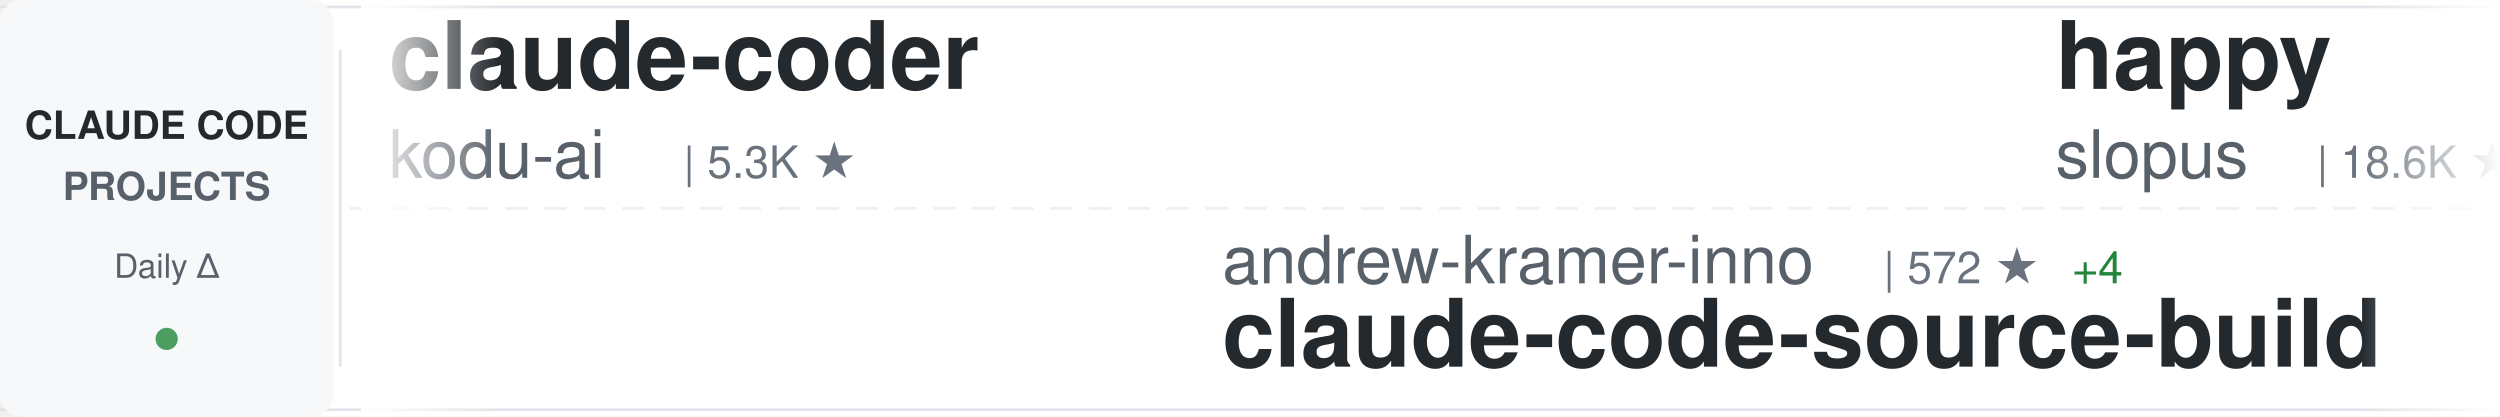
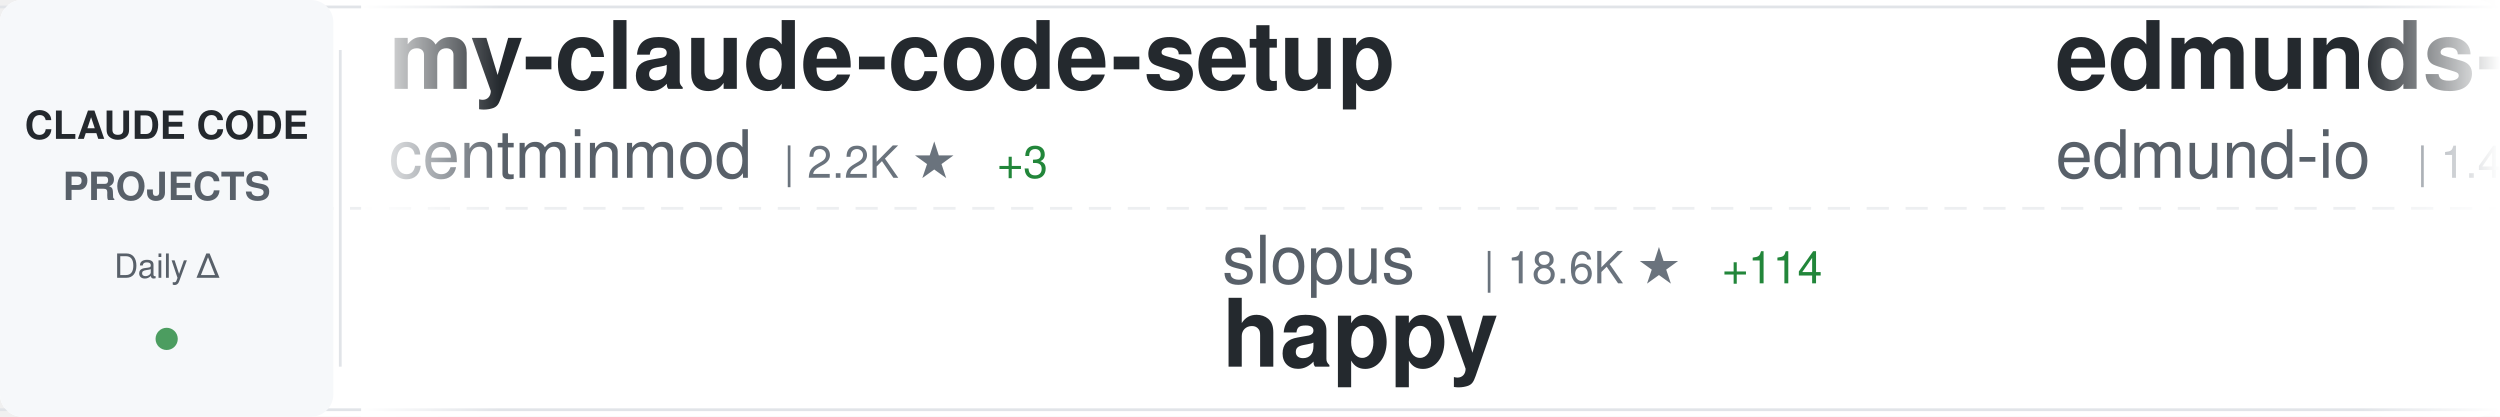
<svg xmlns="http://www.w3.org/2000/svg" width="900" height="150">
  <defs>
    <linearGradient id="awesomeLeftFade" x1="0%" y1="0%" x2="100%" y2="0%">
      <stop offset="0%" style="stop-color:#ffffff;stop-opacity:1" />
      <stop offset="100%" style="stop-color:#ffffff;stop-opacity:0" />
    </linearGradient>
    <linearGradient id="awesomeRightFade" x1="0%" y1="0%" x2="100%" y2="0%">
      <stop offset="0%" style="stop-color:#ffffff;stop-opacity:0" />
      <stop offset="100%" style="stop-color:#ffffff;stop-opacity:1" />
    </linearGradient>
  </defs>
  <rect width="900" height="150" fill="#ffffff" rx="8" />
  <rect x="0" y="2" width="900" height="1" fill="#e1e4e8" />
  <rect x="0" y="147" width="900" height="1" fill="#e1e4e8" />
  <line x1="0" y1="75" x2="900" y2="75" stroke="#e1e4e8" stroke-width="1" stroke-dasharray="8 6" opacity="0.6" />
  <rect x="0" y="0" width="120" height="150" fill="#f6f8fa" rx="8" />
  <text x="60" y="50" font-family="-apple-system, BlinkMacSystemFont, 'Segoe UI', Helvetica, Arial, sans-serif" font-size="14" font-weight="600" fill="#24292e" text-anchor="middle">CLAUDE CODE</text>
  <text x="60" y="72" font-family="-apple-system, BlinkMacSystemFont, 'Segoe UI', Helvetica, Arial, sans-serif" font-size="14" font-weight="600" fill="#586069" text-anchor="middle">PROJECTS</text>
  <text x="60" y="100" font-family="-apple-system, BlinkMacSystemFont, 'Segoe UI', Helvetica, Arial, sans-serif" font-size="12" font-weight="500" fill="#586069" text-anchor="middle">Daily Δ</text>
  <circle cx="60" cy="122" r="4" fill="#22863a" opacity="0.8" />
  <rect x="122" y="18" width="1" height="114" fill="#e1e4e8" />
  <clipPath id="awesomeTickerClip">
    <rect x="130" y="0" width="770" height="150" />
  </clipPath>
  <g clip-path="url(#awesomeTickerClip)">
    <g id="awesomeTickerItems">
      <animateTransform attributeName="transform" attributeType="XML" type="translate" from="0 0" to="-3000 0" dur="54s" repeatCount="indefinite" />
      <g transform="translate(0, 0)">
-         <text x="140" y="32" font-family="-apple-system, BlinkMacSystemFont, 'Segoe UI', Helvetica, Arial, sans-serif" font-size="34" font-weight="600" fill="#24292e">claude-coder</text>
-         <text x="140" y="64" font-family="-apple-system, BlinkMacSystemFont, 'Segoe UI', Helvetica, Arial, sans-serif" font-size="24" font-weight="400" fill="#586069">kodu-ai</text>
-         <text x="246" y="64" font-family="-apple-system, BlinkMacSystemFont, 'Segoe UI', Helvetica, Arial, sans-serif" font-size="16" font-weight="500" fill="#6a737d">| 5.3K ★</text>
-       </g>
-       <g transform="translate(300, 0)">
-         <text x="140" y="102" font-family="-apple-system, BlinkMacSystemFont, 'Segoe UI', Helvetica, Arial, sans-serif" font-size="24" font-weight="400" fill="#586069">andrew-kramer-inno</text>
-         <text x="378" y="102" font-family="-apple-system, BlinkMacSystemFont, 'Segoe UI', Helvetica, Arial, sans-serif" font-size="16" font-weight="500" fill="#6a737d">| 572 ★</text>
-         <text x="446" y="102" font-family="-apple-system, BlinkMacSystemFont, 'Segoe UI', Helvetica, Arial, sans-serif" font-size="16" font-weight="500" fill="#22863a"> +4</text>
-         <text x="140" y="132" font-family="-apple-system, BlinkMacSystemFont, 'Segoe UI', Helvetica, Arial, sans-serif" font-size="34" font-weight="600" fill="#24292e">claude-code-source-build</text>
-       </g>
-       <g transform="translate(600, 0)">
-         <text x="140" y="32" font-family="-apple-system, BlinkMacSystemFont, 'Segoe UI', Helvetica, Arial, sans-serif" font-size="34" font-weight="600" fill="#24292e">happy</text>
-         <text x="140" y="64" font-family="-apple-system, BlinkMacSystemFont, 'Segoe UI', Helvetica, Arial, sans-serif" font-size="24" font-weight="400" fill="#586069">slopus</text>
-         <text x="234" y="64" font-family="-apple-system, BlinkMacSystemFont, 'Segoe UI', Helvetica, Arial, sans-serif" font-size="16" font-weight="500" fill="#6a737d">| 18.6K ★</text>
-         <text x="320" y="64" font-family="-apple-system, BlinkMacSystemFont, 'Segoe UI', Helvetica, Arial, sans-serif" font-size="16" font-weight="500" fill="#22863a"> +127</text>
-       </g>
-       <g transform="translate(900, 0)">
-         <text x="140" y="102" font-family="-apple-system, BlinkMacSystemFont, 'Segoe UI', Helvetica, Arial, sans-serif" font-size="24" font-weight="400" fill="#586069">bfly123</text>
-         <text x="246" y="102" font-family="-apple-system, BlinkMacSystemFont, 'Segoe UI', Helvetica, Arial, sans-serif" font-size="16" font-weight="500" fill="#6a737d">| 2.3K ★</text>
-         <text x="323" y="102" font-family="-apple-system, BlinkMacSystemFont, 'Segoe UI', Helvetica, Arial, sans-serif" font-size="16" font-weight="500" fill="#22863a"> +22</text>
-         <text x="140" y="132" font-family="-apple-system, BlinkMacSystemFont, 'Segoe UI', Helvetica, Arial, sans-serif" font-size="34" font-weight="600" fill="#24292e">claude_code_bridge</text>
-       </g>
-       <g transform="translate(1200, 0)">
-         <text x="140" y="32" font-family="-apple-system, BlinkMacSystemFont, 'Segoe UI', Helvetica, Arial, sans-serif" font-size="34" font-weight="600" fill="#24292e">claude-code-workflows</text>
-         <text x="140" y="64" font-family="-apple-system, BlinkMacSystemFont, 'Segoe UI', Helvetica, Arial, sans-serif" font-size="24" font-weight="400" fill="#586069">OneRedOak</text>
-         <text x="270" y="64" font-family="-apple-system, BlinkMacSystemFont, 'Segoe UI', Helvetica, Arial, sans-serif" font-size="16" font-weight="500" fill="#6a737d">| 3.8K ★</text>
-         <text x="347" y="64" font-family="-apple-system, BlinkMacSystemFont, 'Segoe UI', Helvetica, Arial, sans-serif" font-size="16" font-weight="500" fill="#22863a"> +1</text>
-       </g>
-       <g transform="translate(1500, 0)">
-         <text x="140" y="102" font-family="-apple-system, BlinkMacSystemFont, 'Segoe UI', Helvetica, Arial, sans-serif" font-size="24" font-weight="400" fill="#586069">luyao618</text>
-         <text x="258" y="102" font-family="-apple-system, BlinkMacSystemFont, 'Segoe UI', Helvetica, Arial, sans-serif" font-size="16" font-weight="500" fill="#6a737d">| 1.2K ★</text>
-         <text x="335" y="102" font-family="-apple-system, BlinkMacSystemFont, 'Segoe UI', Helvetica, Arial, sans-serif" font-size="16" font-weight="500" fill="#22863a"> +9</text>
-         <text x="140" y="132" font-family="-apple-system, BlinkMacSystemFont, 'Segoe UI', Helvetica, Arial, sans-serif" font-size="34" font-weight="600" fill="#24292e">Claude-Code-Source-Study</text>
-       </g>
-       <g transform="translate(1800, 0)">
-         <text x="140" y="32" font-family="-apple-system, BlinkMacSystemFont, 'Segoe UI', Helvetica, Arial, sans-serif" font-size="34" font-weight="600" fill="#24292e">Claude-Code-Usage-Monito...</text>
-         <text x="140" y="64" font-family="-apple-system, BlinkMacSystemFont, 'Segoe UI', Helvetica, Arial, sans-serif" font-size="24" font-weight="400" fill="#586069">Maciek-roboblog</text>
-         <text x="342" y="64" font-family="-apple-system, BlinkMacSystemFont, 'Segoe UI', Helvetica, Arial, sans-serif" font-size="16" font-weight="500" fill="#6a737d">| 7.6K ★</text>
-         <text x="419" y="64" font-family="-apple-system, BlinkMacSystemFont, 'Segoe UI', Helvetica, Arial, sans-serif" font-size="16" font-weight="500" fill="#22863a"> +15</text>
-       </g>
-       <g transform="translate(2100, 0)">
-         <text x="140" y="102" font-family="-apple-system, BlinkMacSystemFont, 'Segoe UI', Helvetica, Arial, sans-serif" font-size="24" font-weight="400" fill="#586069">ChrisWiles</text>
-         <text x="282" y="102" font-family="-apple-system, BlinkMacSystemFont, 'Segoe UI', Helvetica, Arial, sans-serif" font-size="16" font-weight="500" fill="#6a737d">| 5.8K ★</text>
-         <text x="359" y="102" font-family="-apple-system, BlinkMacSystemFont, 'Segoe UI', Helvetica, Arial, sans-serif" font-size="16" font-weight="500" fill="#22863a"> +7</text>
-         <text x="140" y="132" font-family="-apple-system, BlinkMacSystemFont, 'Segoe UI', Helvetica, Arial, sans-serif" font-size="34" font-weight="600" fill="#24292e">claude-code-showcase</text>
-       </g>
-       <g transform="translate(2400, 0)">
        <text x="140" y="32" font-family="-apple-system, BlinkMacSystemFont, 'Segoe UI', Helvetica, Arial, sans-serif" font-size="34" font-weight="600" fill="#24292e">my-claude-code-setup</text>
        <text x="140" y="64" font-family="-apple-system, BlinkMacSystemFont, 'Segoe UI', Helvetica, Arial, sans-serif" font-size="24" font-weight="400" fill="#586069">centminmod</text>
        <text x="282" y="64" font-family="-apple-system, BlinkMacSystemFont, 'Segoe UI', Helvetica, Arial, sans-serif" font-size="16" font-weight="500" fill="#6a737d">| 2.2K ★</text>
-         <text x="359" y="64" font-family="-apple-system, BlinkMacSystemFont, 'Segoe UI', Helvetica, Arial, sans-serif" font-size="16" font-weight="500" fill="#22863a"> +2</text>
+         <text x="359" y="64" font-family="-apple-system, BlinkMacSystemFont, 'Segoe UI', Helvetica, Arial, sans-serif" font-size="16" font-weight="500" fill="#22863a"> +3</text>
      </g>
-       <g transform="translate(2700, 0)">
+       <g transform="translate(300, 0)">
+         <text x="140" y="102" font-family="-apple-system, BlinkMacSystemFont, 'Segoe UI', Helvetica, Arial, sans-serif" font-size="24" font-weight="400" fill="#586069">slopus</text>
+         <text x="234" y="102" font-family="-apple-system, BlinkMacSystemFont, 'Segoe UI', Helvetica, Arial, sans-serif" font-size="16" font-weight="500" fill="#6a737d">| 18.6K ★</text>
+         <text x="320" y="102" font-family="-apple-system, BlinkMacSystemFont, 'Segoe UI', Helvetica, Arial, sans-serif" font-size="16" font-weight="500" fill="#22863a"> +114</text>
+         <text x="140" y="132" font-family="-apple-system, BlinkMacSystemFont, 'Segoe UI', Helvetica, Arial, sans-serif" font-size="34" font-weight="600" fill="#24292e">happy</text>
+       </g>
+       <g transform="translate(600, 0)">
+         <text x="140" y="32" font-family="-apple-system, BlinkMacSystemFont, 'Segoe UI', Helvetica, Arial, sans-serif" font-size="34" font-weight="600" fill="#24292e">edmunds-claude-code</text>
+         <text x="140" y="64" font-family="-apple-system, BlinkMacSystemFont, 'Segoe UI', Helvetica, Arial, sans-serif" font-size="24" font-weight="400" fill="#586069">edmund-io</text>
+         <text x="270" y="64" font-family="-apple-system, BlinkMacSystemFont, 'Segoe UI', Helvetica, Arial, sans-serif" font-size="16" font-weight="500" fill="#6a737d">| 1.4K ★</text>
+         <text x="347" y="64" font-family="-apple-system, BlinkMacSystemFont, 'Segoe UI', Helvetica, Arial, sans-serif" font-size="16" font-weight="500" fill="#22863a"> +1</text>
+       </g>
+       <g transform="translate(900, 0)">
+         <text x="140" y="102" font-family="-apple-system, BlinkMacSystemFont, 'Segoe UI', Helvetica, Arial, sans-serif" font-size="24" font-weight="400" fill="#586069">Donchitos</text>
+         <text x="270" y="102" font-family="-apple-system, BlinkMacSystemFont, 'Segoe UI', Helvetica, Arial, sans-serif" font-size="16" font-weight="500" fill="#6a737d">| 11.4K ★</text>
+         <text x="356" y="102" font-family="-apple-system, BlinkMacSystemFont, 'Segoe UI', Helvetica, Arial, sans-serif" font-size="16" font-weight="500" fill="#22863a"> +320</text>
+         <text x="140" y="132" font-family="-apple-system, BlinkMacSystemFont, 'Segoe UI', Helvetica, Arial, sans-serif" font-size="34" font-weight="600" fill="#24292e">Claude-Code-Game-Studios</text>
+       </g>
+       <g transform="translate(1200, 0)">
+         <text x="140" y="32" font-family="-apple-system, BlinkMacSystemFont, 'Segoe UI', Helvetica, Arial, sans-serif" font-size="34" font-weight="600" fill="#24292e">antigravity-awesome-skil...</text>
+         <text x="140" y="64" font-family="-apple-system, BlinkMacSystemFont, 'Segoe UI', Helvetica, Arial, sans-serif" font-size="24" font-weight="400" fill="#586069">sickn33</text>
+         <text x="246" y="64" font-family="-apple-system, BlinkMacSystemFont, 'Segoe UI', Helvetica, Arial, sans-serif" font-size="16" font-weight="500" fill="#6a737d">| 33.6K ★</text>
+         <text x="332" y="64" font-family="-apple-system, BlinkMacSystemFont, 'Segoe UI', Helvetica, Arial, sans-serif" font-size="16" font-weight="500" fill="#22863a"> +223</text>
+       </g>
+       <g transform="translate(1500, 0)">
+         <text x="140" y="102" font-family="-apple-system, BlinkMacSystemFont, 'Segoe UI', Helvetica, Arial, sans-serif" font-size="24" font-weight="400" fill="#586069">pengchengneo</text>
+         <text x="306" y="102" font-family="-apple-system, BlinkMacSystemFont, 'Segoe UI', Helvetica, Arial, sans-serif" font-size="16" font-weight="500" fill="#6a737d">| 1.2K ★</text>
+         <text x="383" y="102" font-family="-apple-system, BlinkMacSystemFont, 'Segoe UI', Helvetica, Arial, sans-serif" font-size="16" font-weight="500" fill="#22863a"> +8</text>
+         <text x="140" y="132" font-family="-apple-system, BlinkMacSystemFont, 'Segoe UI', Helvetica, Arial, sans-serif" font-size="34" font-weight="600" fill="#24292e">Claude-Code</text>
+       </g>
+       <g transform="translate(1800, 0)">
+         <text x="140" y="32" font-family="-apple-system, BlinkMacSystemFont, 'Segoe UI', Helvetica, Arial, sans-serif" font-size="34" font-weight="600" fill="#24292e">nanoclaw</text>
+         <text x="140" y="64" font-family="-apple-system, BlinkMacSystemFont, 'Segoe UI', Helvetica, Arial, sans-serif" font-size="24" font-weight="400" fill="#586069">qwibitai</text>
+         <text x="258" y="64" font-family="-apple-system, BlinkMacSystemFont, 'Segoe UI', Helvetica, Arial, sans-serif" font-size="16" font-weight="500" fill="#6a737d">| 27.4K ★</text>
+         <text x="344" y="64" font-family="-apple-system, BlinkMacSystemFont, 'Segoe UI', Helvetica, Arial, sans-serif" font-size="16" font-weight="500" fill="#22863a"> +70</text>
+       </g>
+       <g transform="translate(2100, 0)">
        <text x="140" y="102" font-family="-apple-system, BlinkMacSystemFont, 'Segoe UI', Helvetica, Arial, sans-serif" font-size="24" font-weight="400" fill="#586069">anthropics</text>
        <text x="282" y="102" font-family="-apple-system, BlinkMacSystemFont, 'Segoe UI', Helvetica, Arial, sans-serif" font-size="16" font-weight="500" fill="#6a737d">| 798 ★</text>
        <text x="350" y="102" font-family="-apple-system, BlinkMacSystemFont, 'Segoe UI', Helvetica, Arial, sans-serif" font-size="16" font-weight="500" fill="#22863a"> +2</text>
        <text x="140" y="132" font-family="-apple-system, BlinkMacSystemFont, 'Segoe UI', Helvetica, Arial, sans-serif" font-size="34" font-weight="600" fill="#24292e">claude-code-base-action</text>
      </g>
+       <g transform="translate(2400, 0)">
+         <text x="140" y="32" font-family="-apple-system, BlinkMacSystemFont, 'Segoe UI', Helvetica, Arial, sans-serif" font-size="34" font-weight="600" fill="#24292e">ClaudeCode</text>
+         <text x="140" y="64" font-family="-apple-system, BlinkMacSystemFont, 'Segoe UI', Helvetica, Arial, sans-serif" font-size="24" font-weight="400" fill="#586069">guanshan</text>
+         <text x="258" y="64" font-family="-apple-system, BlinkMacSystemFont, 'Segoe UI', Helvetica, Arial, sans-serif" font-size="16" font-weight="500" fill="#6a737d">| 56 ★</text>
+       </g>
+       <g transform="translate(2700, 0)">
+         <text x="140" y="102" font-family="-apple-system, BlinkMacSystemFont, 'Segoe UI', Helvetica, Arial, sans-serif" font-size="24" font-weight="400" fill="#586069">Windy3f3f3f3f</text>
+         <text x="318" y="102" font-family="-apple-system, BlinkMacSystemFont, 'Segoe UI', Helvetica, Arial, sans-serif" font-size="16" font-weight="500" fill="#6a737d">| 1.9K ★</text>
+         <text x="395" y="102" font-family="-apple-system, BlinkMacSystemFont, 'Segoe UI', Helvetica, Arial, sans-serif" font-size="16" font-weight="500" fill="#22863a"> +19</text>
+         <text x="140" y="132" font-family="-apple-system, BlinkMacSystemFont, 'Segoe UI', Helvetica, Arial, sans-serif" font-size="34" font-weight="600" fill="#24292e">how-claude-code-works</text>
+       </g>
      <g transform="translate(3000, 0)">
-         <text x="140" y="32" font-family="-apple-system, BlinkMacSystemFont, 'Segoe UI', Helvetica, Arial, sans-serif" font-size="34" font-weight="600" fill="#24292e">claude-coder</text>
-         <text x="140" y="64" font-family="-apple-system, BlinkMacSystemFont, 'Segoe UI', Helvetica, Arial, sans-serif" font-size="24" font-weight="400" fill="#586069">kodu-ai</text>
-         <text x="246" y="64" font-family="-apple-system, BlinkMacSystemFont, 'Segoe UI', Helvetica, Arial, sans-serif" font-size="16" font-weight="500" fill="#6a737d">| 5.3K ★</text>
+         <text x="140" y="32" font-family="-apple-system, BlinkMacSystemFont, 'Segoe UI', Helvetica, Arial, sans-serif" font-size="34" font-weight="600" fill="#24292e">my-claude-code-setup</text>
+         <text x="140" y="64" font-family="-apple-system, BlinkMacSystemFont, 'Segoe UI', Helvetica, Arial, sans-serif" font-size="24" font-weight="400" fill="#586069">centminmod</text>
+         <text x="282" y="64" font-family="-apple-system, BlinkMacSystemFont, 'Segoe UI', Helvetica, Arial, sans-serif" font-size="16" font-weight="500" fill="#6a737d">| 2.2K ★</text>
+         <text x="359" y="64" font-family="-apple-system, BlinkMacSystemFont, 'Segoe UI', Helvetica, Arial, sans-serif" font-size="16" font-weight="500" fill="#22863a"> +3</text>
      </g>
      <g transform="translate(3300, 0)">
-         <text x="140" y="102" font-family="-apple-system, BlinkMacSystemFont, 'Segoe UI', Helvetica, Arial, sans-serif" font-size="24" font-weight="400" fill="#586069">andrew-kramer-inno</text>
-         <text x="378" y="102" font-family="-apple-system, BlinkMacSystemFont, 'Segoe UI', Helvetica, Arial, sans-serif" font-size="16" font-weight="500" fill="#6a737d">| 572 ★</text>
-         <text x="446" y="102" font-family="-apple-system, BlinkMacSystemFont, 'Segoe UI', Helvetica, Arial, sans-serif" font-size="16" font-weight="500" fill="#22863a"> +4</text>
-         <text x="140" y="132" font-family="-apple-system, BlinkMacSystemFont, 'Segoe UI', Helvetica, Arial, sans-serif" font-size="34" font-weight="600" fill="#24292e">claude-code-source-build</text>
+         <text x="140" y="102" font-family="-apple-system, BlinkMacSystemFont, 'Segoe UI', Helvetica, Arial, sans-serif" font-size="24" font-weight="400" fill="#586069">slopus</text>
+         <text x="234" y="102" font-family="-apple-system, BlinkMacSystemFont, 'Segoe UI', Helvetica, Arial, sans-serif" font-size="16" font-weight="500" fill="#6a737d">| 18.6K ★</text>
+         <text x="320" y="102" font-family="-apple-system, BlinkMacSystemFont, 'Segoe UI', Helvetica, Arial, sans-serif" font-size="16" font-weight="500" fill="#22863a"> +114</text>
+         <text x="140" y="132" font-family="-apple-system, BlinkMacSystemFont, 'Segoe UI', Helvetica, Arial, sans-serif" font-size="34" font-weight="600" fill="#24292e">happy</text>
      </g>
      <g transform="translate(3600, 0)">
-         <text x="140" y="32" font-family="-apple-system, BlinkMacSystemFont, 'Segoe UI', Helvetica, Arial, sans-serif" font-size="34" font-weight="600" fill="#24292e">happy</text>
-         <text x="140" y="64" font-family="-apple-system, BlinkMacSystemFont, 'Segoe UI', Helvetica, Arial, sans-serif" font-size="24" font-weight="400" fill="#586069">slopus</text>
-         <text x="234" y="64" font-family="-apple-system, BlinkMacSystemFont, 'Segoe UI', Helvetica, Arial, sans-serif" font-size="16" font-weight="500" fill="#6a737d">| 18.6K ★</text>
-         <text x="320" y="64" font-family="-apple-system, BlinkMacSystemFont, 'Segoe UI', Helvetica, Arial, sans-serif" font-size="16" font-weight="500" fill="#22863a"> +127</text>
+         <text x="140" y="32" font-family="-apple-system, BlinkMacSystemFont, 'Segoe UI', Helvetica, Arial, sans-serif" font-size="34" font-weight="600" fill="#24292e">edmunds-claude-code</text>
+         <text x="140" y="64" font-family="-apple-system, BlinkMacSystemFont, 'Segoe UI', Helvetica, Arial, sans-serif" font-size="24" font-weight="400" fill="#586069">edmund-io</text>
+         <text x="270" y="64" font-family="-apple-system, BlinkMacSystemFont, 'Segoe UI', Helvetica, Arial, sans-serif" font-size="16" font-weight="500" fill="#6a737d">| 1.4K ★</text>
+         <text x="347" y="64" font-family="-apple-system, BlinkMacSystemFont, 'Segoe UI', Helvetica, Arial, sans-serif" font-size="16" font-weight="500" fill="#22863a"> +1</text>
      </g>
      <g transform="translate(3900, 0)">
-         <text x="140" y="102" font-family="-apple-system, BlinkMacSystemFont, 'Segoe UI', Helvetica, Arial, sans-serif" font-size="24" font-weight="400" fill="#586069">bfly123</text>
-         <text x="246" y="102" font-family="-apple-system, BlinkMacSystemFont, 'Segoe UI', Helvetica, Arial, sans-serif" font-size="16" font-weight="500" fill="#6a737d">| 2.3K ★</text>
-         <text x="323" y="102" font-family="-apple-system, BlinkMacSystemFont, 'Segoe UI', Helvetica, Arial, sans-serif" font-size="16" font-weight="500" fill="#22863a"> +22</text>
-         <text x="140" y="132" font-family="-apple-system, BlinkMacSystemFont, 'Segoe UI', Helvetica, Arial, sans-serif" font-size="34" font-weight="600" fill="#24292e">claude_code_bridge</text>
+         <text x="140" y="102" font-family="-apple-system, BlinkMacSystemFont, 'Segoe UI', Helvetica, Arial, sans-serif" font-size="24" font-weight="400" fill="#586069">Donchitos</text>
+         <text x="270" y="102" font-family="-apple-system, BlinkMacSystemFont, 'Segoe UI', Helvetica, Arial, sans-serif" font-size="16" font-weight="500" fill="#6a737d">| 11.4K ★</text>
+         <text x="356" y="102" font-family="-apple-system, BlinkMacSystemFont, 'Segoe UI', Helvetica, Arial, sans-serif" font-size="16" font-weight="500" fill="#22863a"> +320</text>
+         <text x="140" y="132" font-family="-apple-system, BlinkMacSystemFont, 'Segoe UI', Helvetica, Arial, sans-serif" font-size="34" font-weight="600" fill="#24292e">Claude-Code-Game-Studios</text>
      </g>
    </g>
  </g>
  <rect x="130" y="0" width="50" height="150" fill="url(#awesomeLeftFade)" />
  <rect x="850" y="0" width="50" height="150" fill="url(#awesomeRightFade)" />
</svg>
